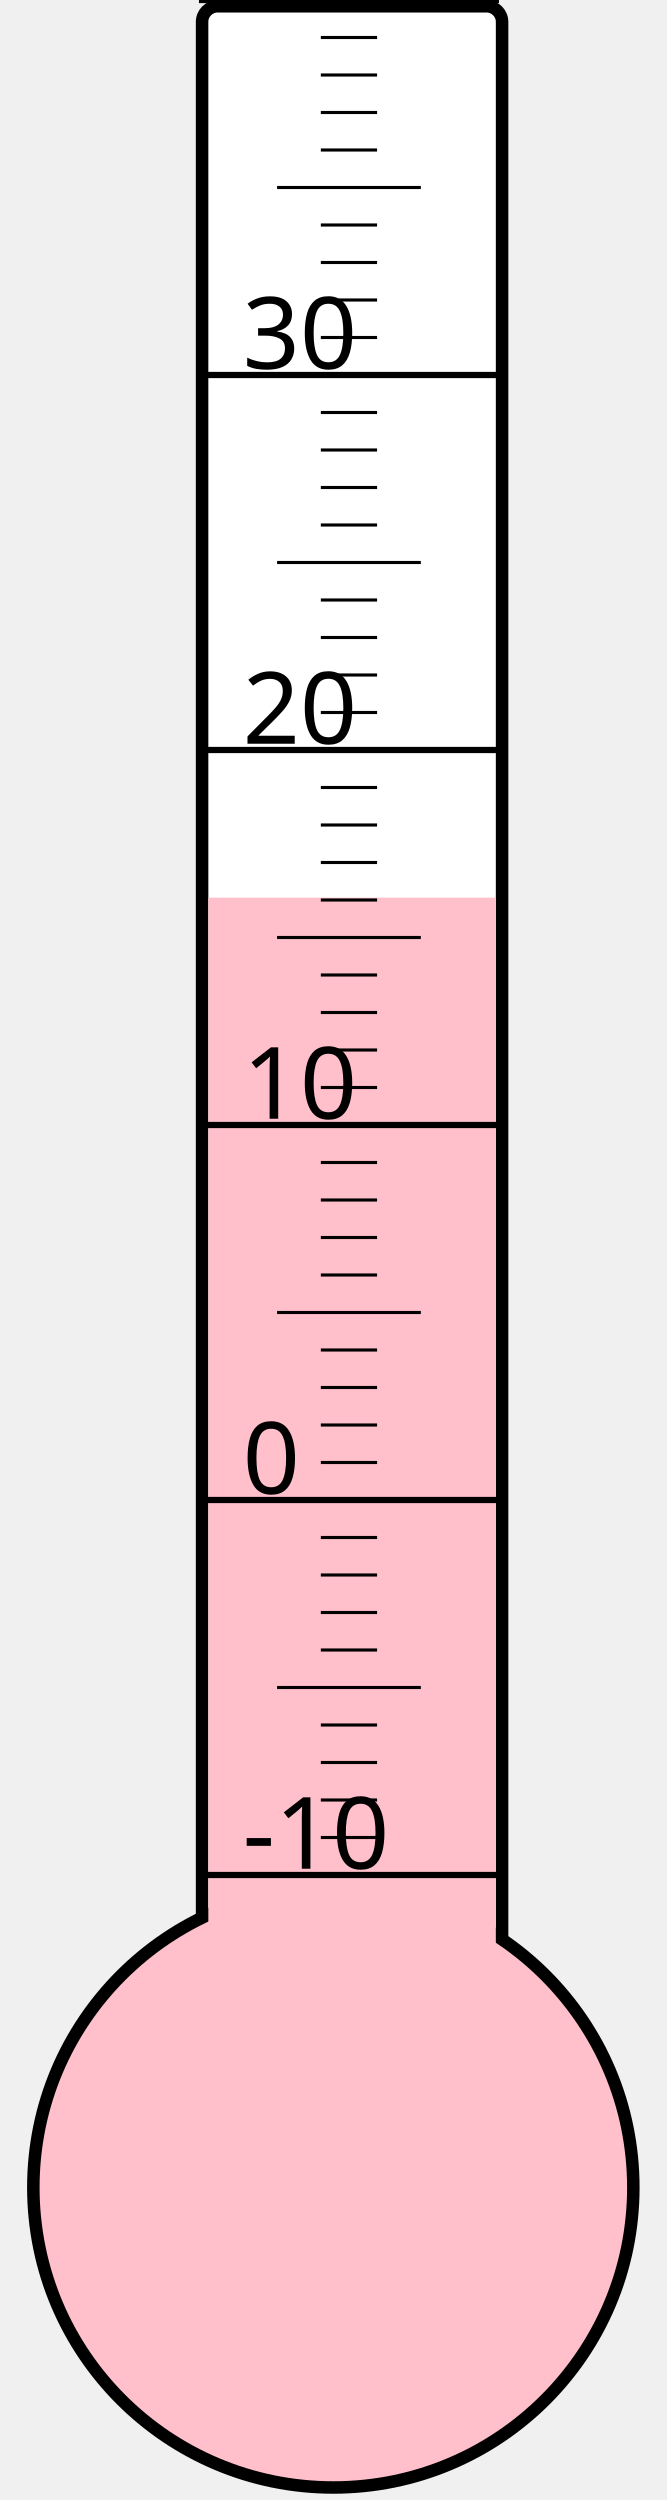
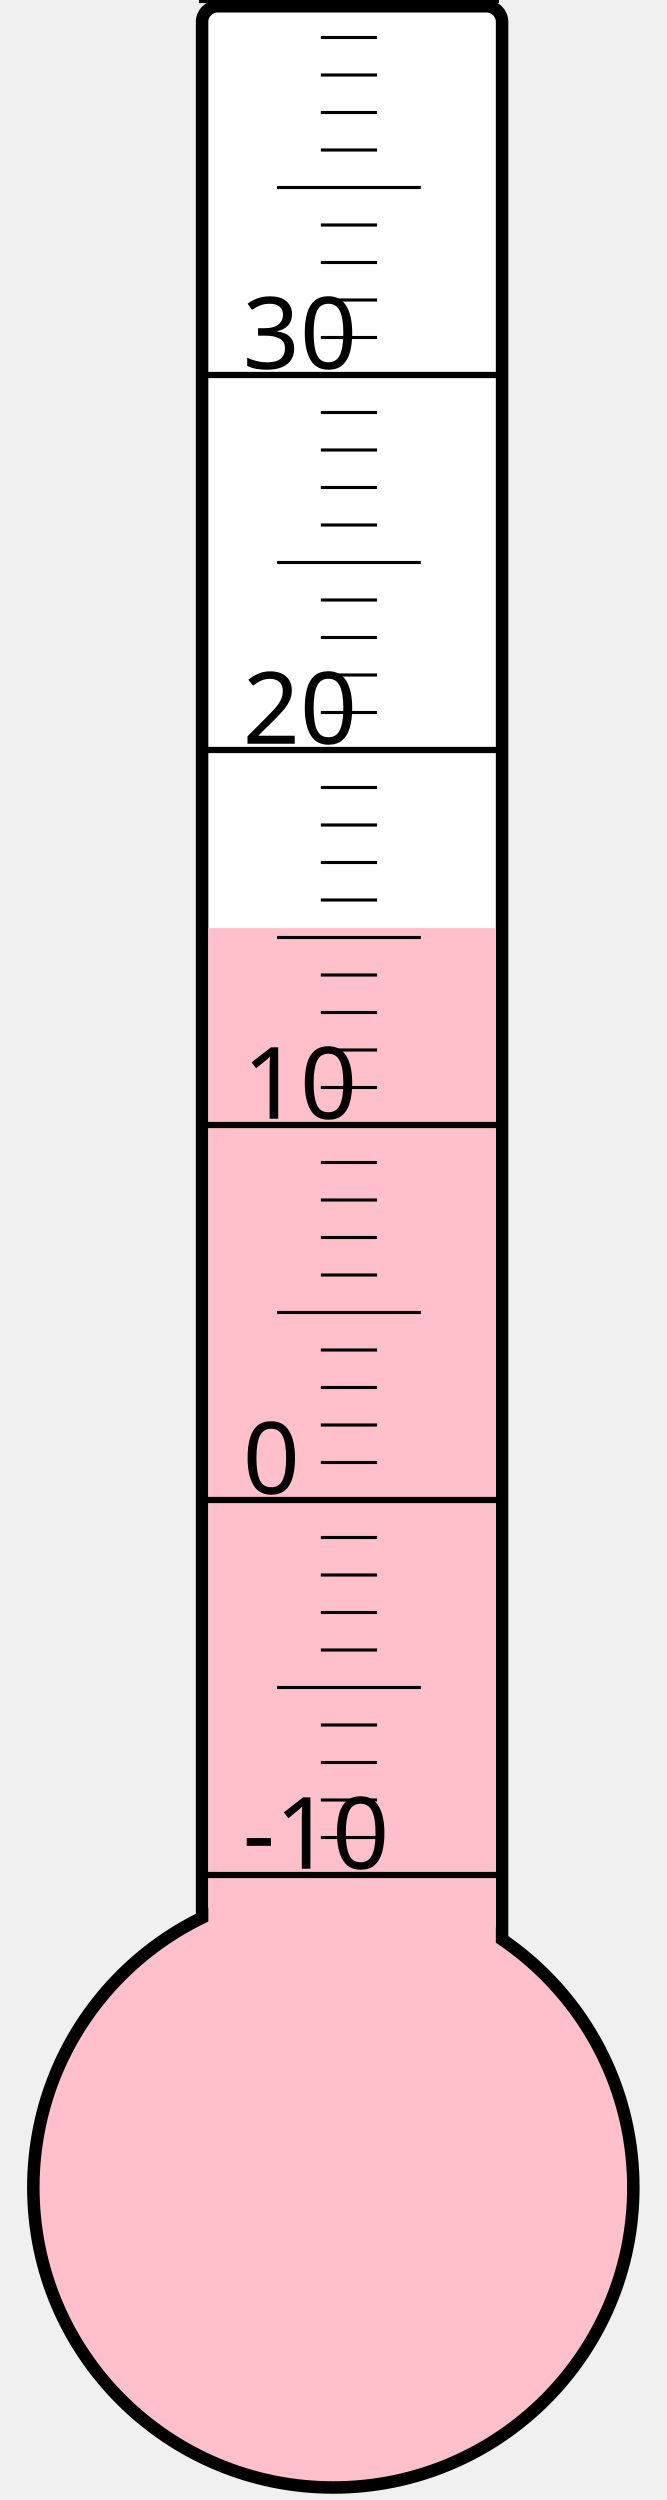
<svg xmlns="http://www.w3.org/2000/svg" width="40px" height="150px" viewBox="0 0 200 800">
  <rect width="200" height="800" x="0" y="0" style="fill: #ffffeb; fill-opacity: 0;" />
  <rect width="96" height="680" x="58" y="2" rx="5" ry="5" style="fill: white; fill-opacity: 1; stroke: black; stroke-width: 4;" />
  <circle cx="100" cy="700" r="96" style="fill: pink; stroke: black; stroke-width: 4;" />
-   <rect width="92" height="412.75" x="60" y="287.25" style="fill: pink; fill-opacity: 1; stroke-width: 0;" />
+   <rect width="92" height="403.0" x="60" y="297.0" style="fill: pink; fill-opacity: 1; stroke-width: 0;" />
  <text x="71" y="598" style="font-family: sans-serif; font-size: 24pt;">-10</text>
  <text x="71" y="478" style="font-family: sans-serif; font-size: 24pt;">0</text>
  <text x="71" y="358" style="font-family: sans-serif; font-size: 24pt;">10</text>
  <text x="71" y="238" style="font-family: sans-serif; font-size: 24pt;">20</text>
  <text x="71" y="118" style="font-family: sans-serif; font-size: 24pt;">30</text>
  <g style="stroke: black;">
    <line x1="57" y1="600" x2="153" y2="600" style="stroke-width: 2;" />
    <line x1="96" y1="588" x2="114" y2="588" style="stroke-width: 1;" />
    <line x1="96" y1="576" x2="114" y2="576" style="stroke-width: 1;" />
    <line x1="96" y1="564" x2="114" y2="564" style="stroke-width: 1;" />
    <line x1="96" y1="552" x2="114" y2="552" style="stroke-width: 1;" />
    <line x1="82" y1="540" x2="128" y2="540" style="stroke-width: 1;" />
    <line x1="96" y1="528" x2="114" y2="528" style="stroke-width: 1;" />
    <line x1="96" y1="516" x2="114" y2="516" style="stroke-width: 1;" />
    <line x1="96" y1="504" x2="114" y2="504" style="stroke-width: 1;" />
    <line x1="96" y1="492" x2="114" y2="492" style="stroke-width: 1;" />
    <line x1="57" y1="480" x2="153" y2="480" style="stroke-width: 2;" />
    <line x1="96" y1="468" x2="114" y2="468" style="stroke-width: 1;" />
    <line x1="96" y1="456" x2="114" y2="456" style="stroke-width: 1;" />
    <line x1="96" y1="444" x2="114" y2="444" style="stroke-width: 1;" />
    <line x1="96" y1="432" x2="114" y2="432" style="stroke-width: 1;" />
    <line x1="82" y1="420" x2="128" y2="420" style="stroke-width: 1;" />
    <line x1="96" y1="408" x2="114" y2="408" style="stroke-width: 1;" />
    <line x1="96" y1="396" x2="114" y2="396" style="stroke-width: 1;" />
    <line x1="96" y1="384" x2="114" y2="384" style="stroke-width: 1;" />
    <line x1="96" y1="372" x2="114" y2="372" style="stroke-width: 1;" />
    <line x1="57" y1="360" x2="153" y2="360" style="stroke-width: 2;" />
    <line x1="96" y1="348" x2="114" y2="348" style="stroke-width: 1;" />
    <line x1="96" y1="336" x2="114" y2="336" style="stroke-width: 1;" />
    <line x1="96" y1="324" x2="114" y2="324" style="stroke-width: 1;" />
    <line x1="96" y1="312" x2="114" y2="312" style="stroke-width: 1;" />
    <line x1="82" y1="300" x2="128" y2="300" style="stroke-width: 1;" />
    <line x1="96" y1="288" x2="114" y2="288" style="stroke-width: 1;" />
    <line x1="96" y1="276" x2="114" y2="276" style="stroke-width: 1;" />
    <line x1="96" y1="264" x2="114" y2="264" style="stroke-width: 1;" />
    <line x1="96" y1="252" x2="114" y2="252" style="stroke-width: 1;" />
    <line x1="57" y1="240" x2="153" y2="240" style="stroke-width: 2;" />
    <line x1="96" y1="228" x2="114" y2="228" style="stroke-width: 1;" />
    <line x1="96" y1="216" x2="114" y2="216" style="stroke-width: 1;" />
    <line x1="96" y1="204" x2="114" y2="204" style="stroke-width: 1;" />
    <line x1="96" y1="192" x2="114" y2="192" style="stroke-width: 1;" />
    <line x1="82" y1="180" x2="128" y2="180" style="stroke-width: 1;" />
    <line x1="96" y1="168" x2="114" y2="168" style="stroke-width: 1;" />
    <line x1="96" y1="156" x2="114" y2="156" style="stroke-width: 1;" />
    <line x1="96" y1="144" x2="114" y2="144" style="stroke-width: 1;" />
    <line x1="96" y1="132" x2="114" y2="132" style="stroke-width: 1;" />
    <line x1="57" y1="120" x2="153" y2="120" style="stroke-width: 2;" />
    <line x1="96" y1="108" x2="114" y2="108" style="stroke-width: 1;" />
    <line x1="96" y1="96" x2="114" y2="96" style="stroke-width: 1;" />
    <line x1="96" y1="84" x2="114" y2="84" style="stroke-width: 1;" />
    <line x1="96" y1="72" x2="114" y2="72" style="stroke-width: 1;" />
    <line x1="82" y1="60" x2="128" y2="60" style="stroke-width: 1;" />
    <line x1="96" y1="48" x2="114" y2="48" style="stroke-width: 1;" />
    <line x1="96" y1="36" x2="114" y2="36" style="stroke-width: 1;" />
    <line x1="96" y1="24" x2="114" y2="24" style="stroke-width: 1;" />
    <line x1="96" y1="12" x2="114" y2="12" style="stroke-width: 1;" />
    <line x1="57" y1="0" x2="153" y2="0" style="stroke-width: 2;" />
  </g>
</svg>
